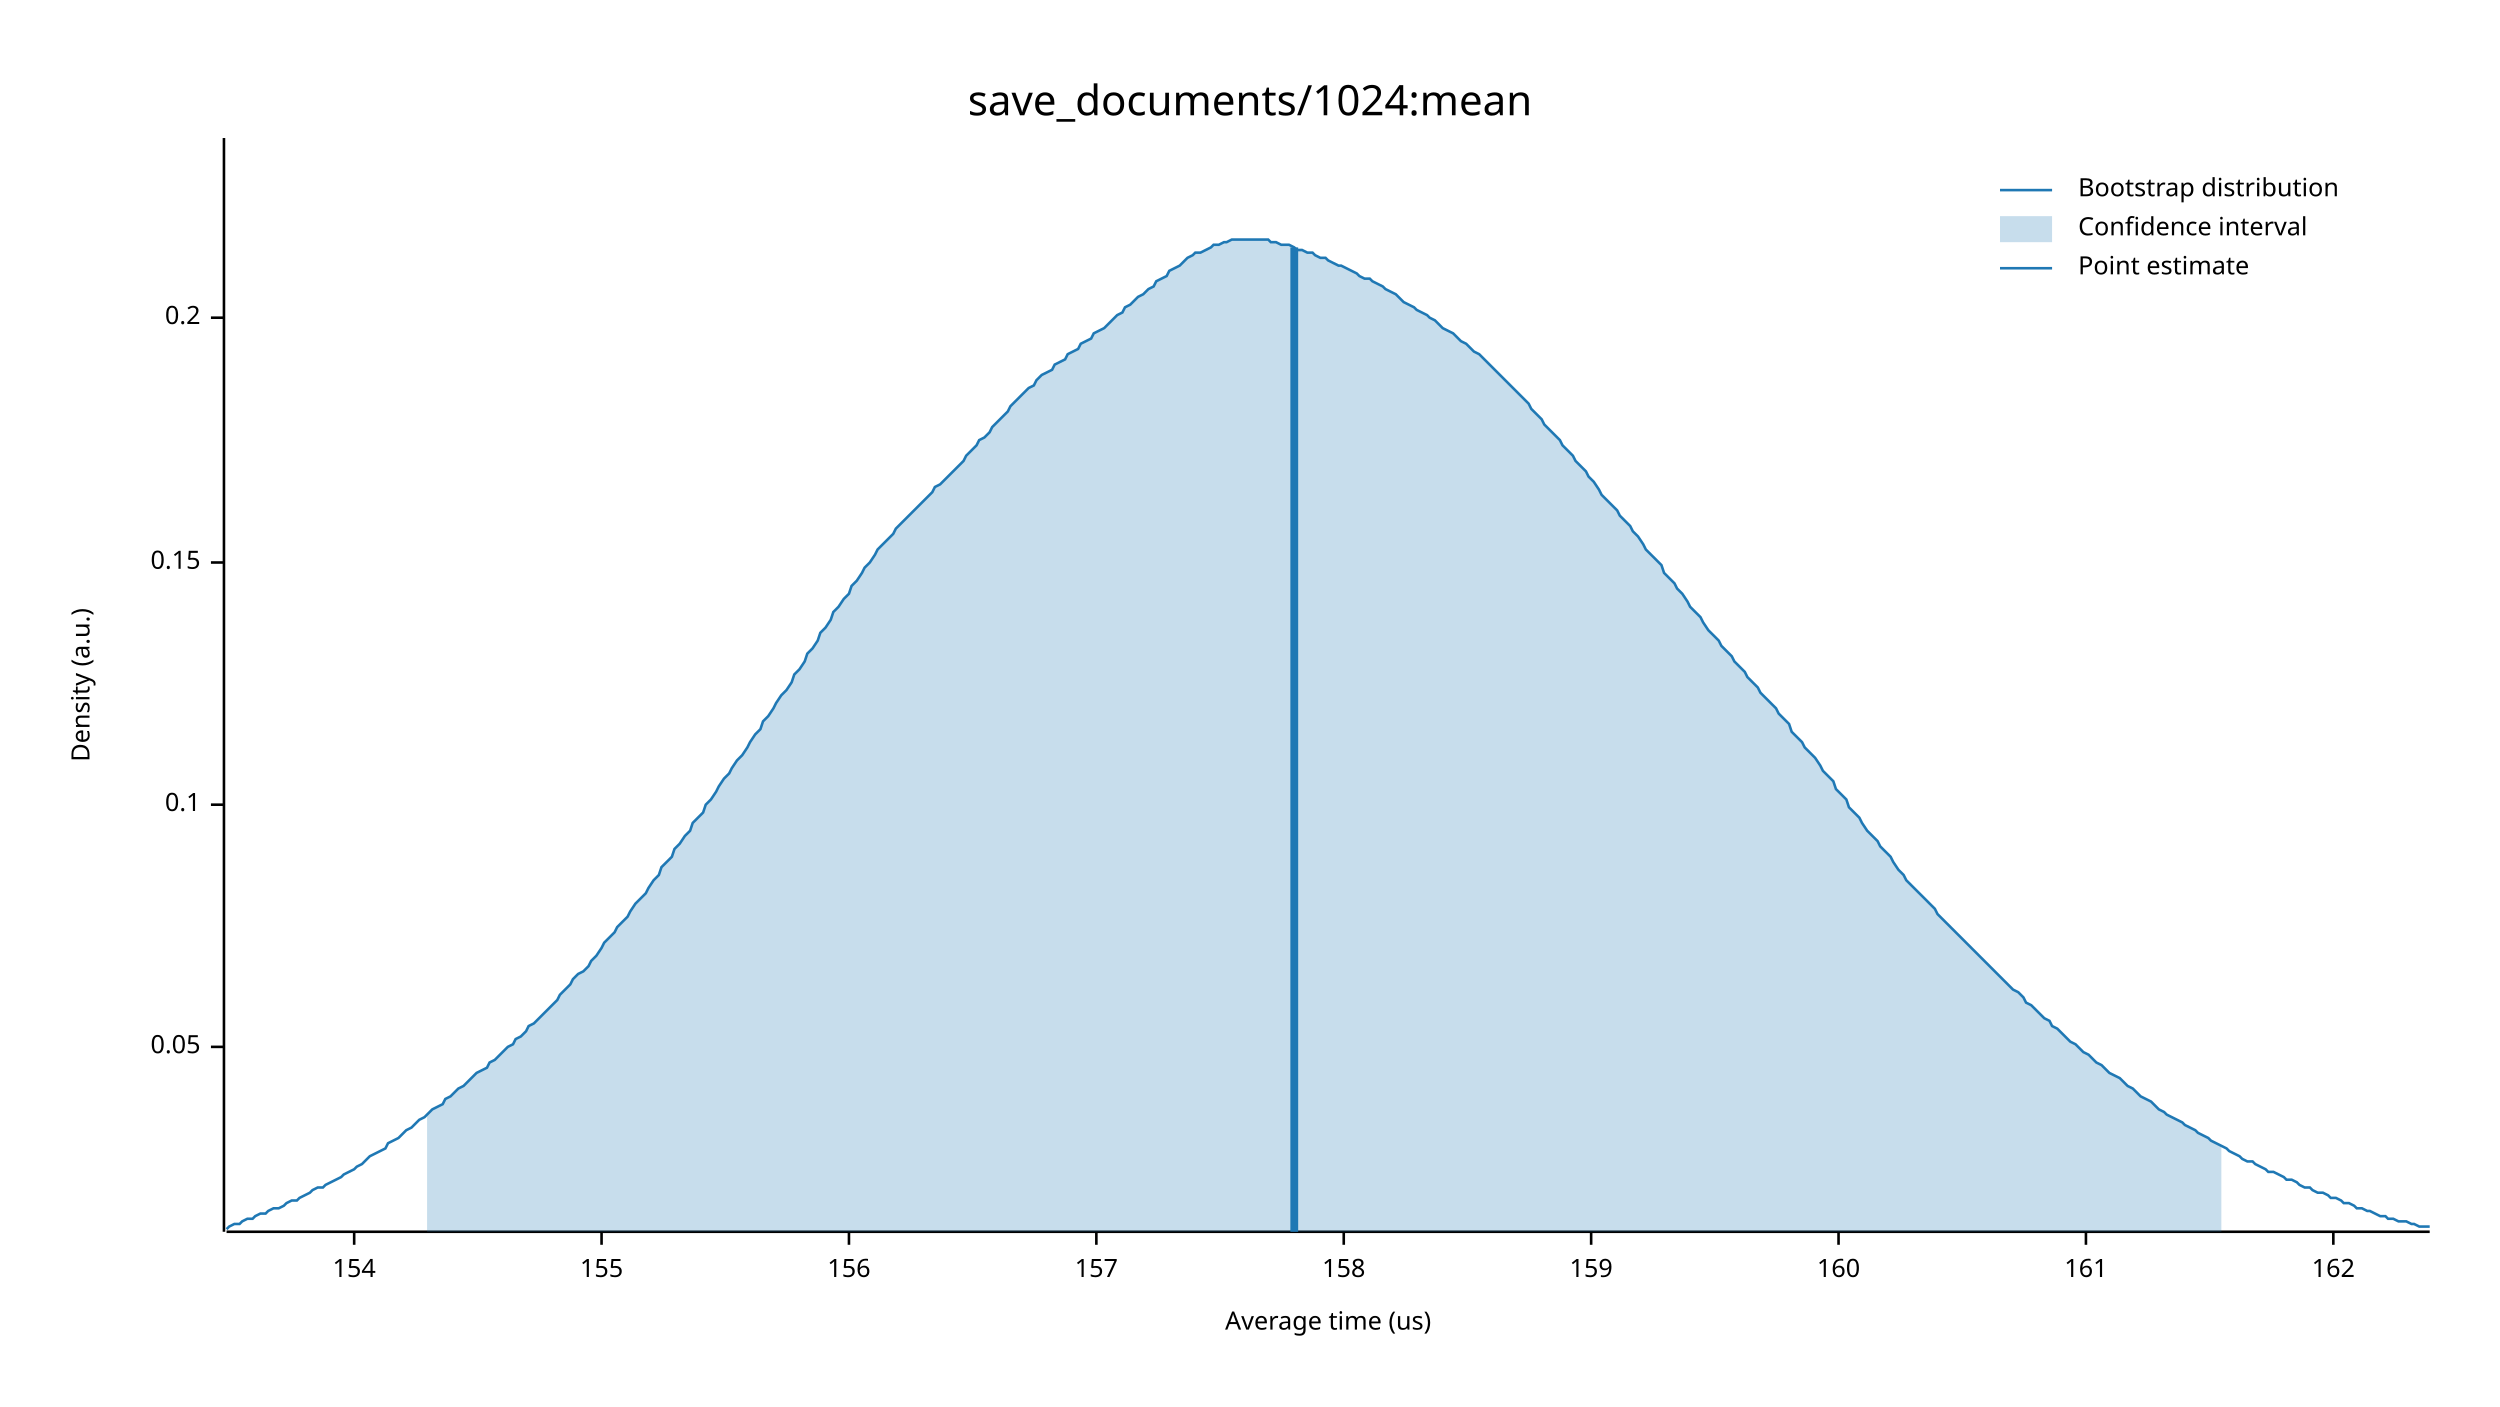
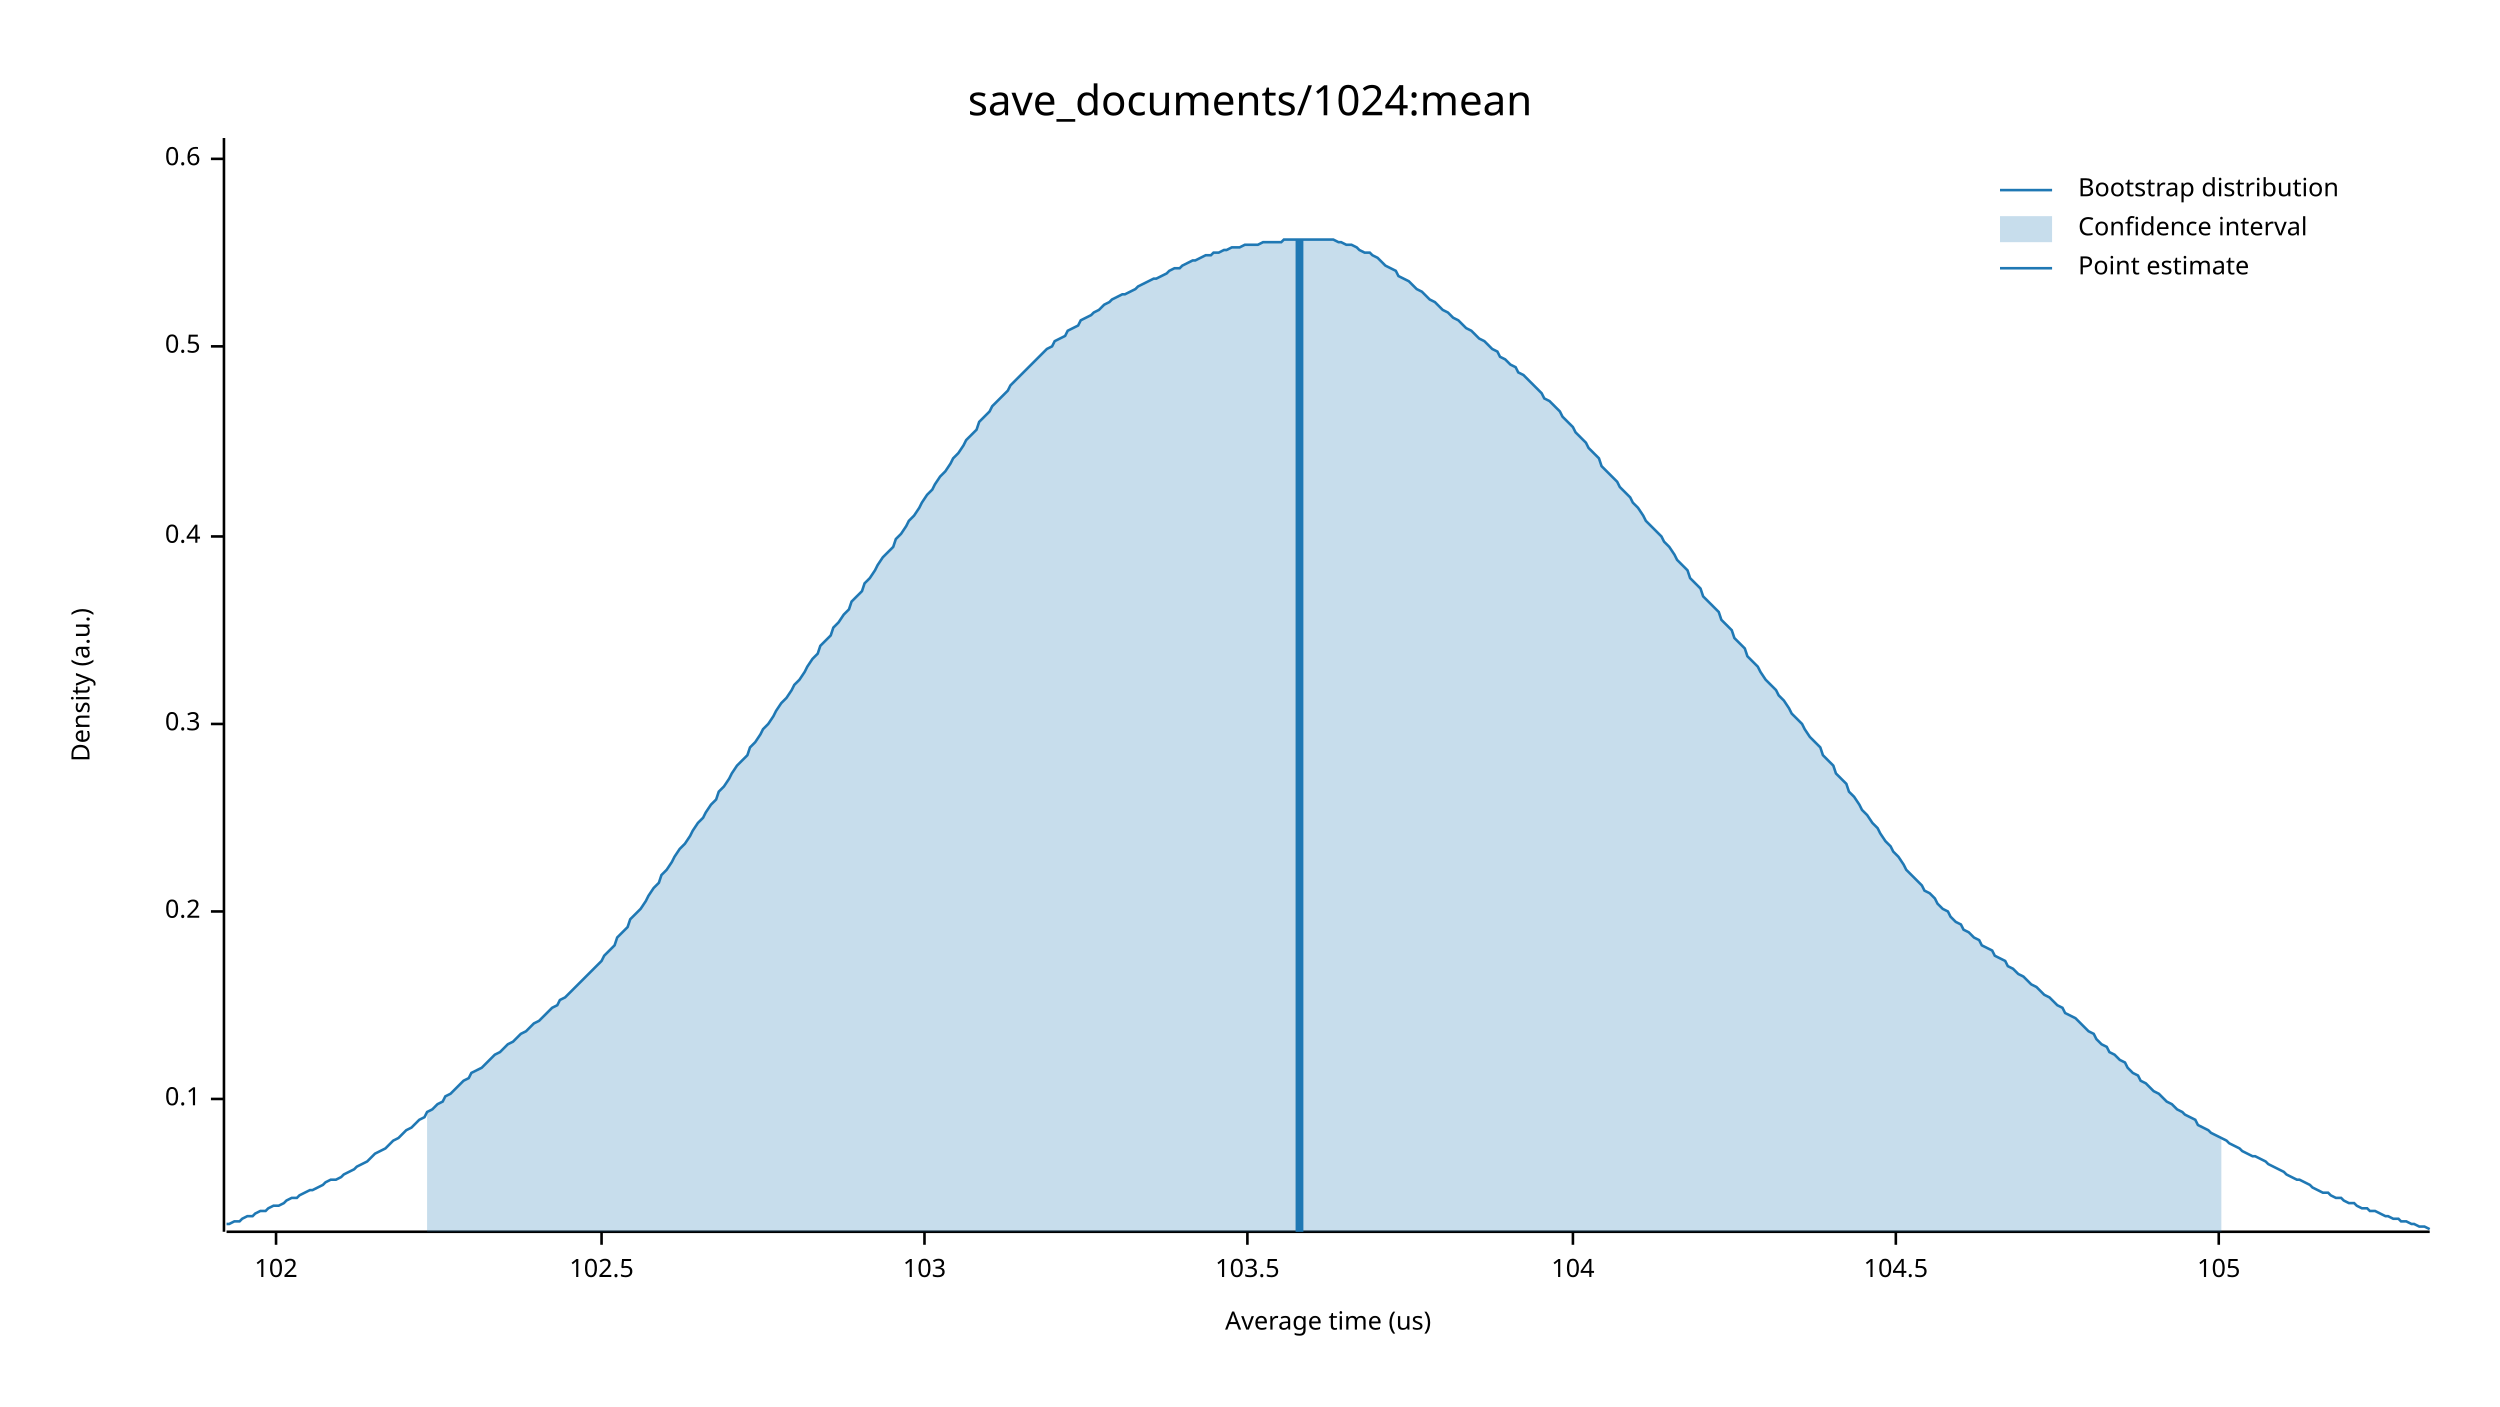
<svg xmlns="http://www.w3.org/2000/svg" width="960" height="540" viewBox="0 0 960 540">
  <text x="480" y="32" dy="0.76em" text-anchor="middle" font-family="sans-serif" font-size="16.129" opacity="1" fill="#000000">
save_documents/1024:mean
</text>
  <text x="27" y="263" dy="0.76em" text-anchor="middle" font-family="sans-serif" font-size="9.677" opacity="1" fill="#000000" transform="rotate(270, 27, 263)">
Density (a.u.)
</text>
  <text x="510" y="513" dy="-0.5ex" text-anchor="middle" font-family="sans-serif" font-size="9.677" opacity="1" fill="#000000">
Average time (us)
</text>
  <polyline fill="none" opacity="1" stroke="#000000" stroke-width="1" points="86,53 86,473 " />
-   <text x="77" y="402" dy="0.5ex" text-anchor="end" font-family="sans-serif" font-size="9.677" opacity="1" fill="#000000">
- 0.05
- </text>
-   <polyline fill="none" opacity="1" stroke="#000000" stroke-width="1" points="81,402 86,402 " />
-   <text x="77" y="309" dy="0.5ex" text-anchor="end" font-family="sans-serif" font-size="9.677" opacity="1" fill="#000000">
+   <text x="77" y="422" dy="0.5ex" text-anchor="end" font-family="sans-serif" font-size="9.677" opacity="1" fill="#000000">
0.1
</text>
-   <polyline fill="none" opacity="1" stroke="#000000" stroke-width="1" points="81,309 86,309 " />
-   <text x="77" y="216" dy="0.5ex" text-anchor="end" font-family="sans-serif" font-size="9.677" opacity="1" fill="#000000">
- 0.15
- </text>
-   <polyline fill="none" opacity="1" stroke="#000000" stroke-width="1" points="81,216 86,216 " />
-   <text x="77" y="122" dy="0.5ex" text-anchor="end" font-family="sans-serif" font-size="9.677" opacity="1" fill="#000000">
+   <polyline fill="none" opacity="1" stroke="#000000" stroke-width="1" points="81,422 86,422 " />
+   <text x="77" y="350" dy="0.5ex" text-anchor="end" font-family="sans-serif" font-size="9.677" opacity="1" fill="#000000">
0.2
</text>
-   <polyline fill="none" opacity="1" stroke="#000000" stroke-width="1" points="81,122 86,122 " />
+   <polyline fill="none" opacity="1" stroke="#000000" stroke-width="1" points="81,350 86,350 " />
+   <text x="77" y="278" dy="0.5ex" text-anchor="end" font-family="sans-serif" font-size="9.677" opacity="1" fill="#000000">
+ 0.3
+ </text>
+   <polyline fill="none" opacity="1" stroke="#000000" stroke-width="1" points="81,278 86,278 " />
+   <text x="77" y="206" dy="0.5ex" text-anchor="end" font-family="sans-serif" font-size="9.677" opacity="1" fill="#000000">
+ 0.4
+ </text>
+   <polyline fill="none" opacity="1" stroke="#000000" stroke-width="1" points="81,206 86,206 " />
+   <text x="77" y="133" dy="0.5ex" text-anchor="end" font-family="sans-serif" font-size="9.677" opacity="1" fill="#000000">
+ 0.5
+ </text>
+   <polyline fill="none" opacity="1" stroke="#000000" stroke-width="1" points="81,133 86,133 " />
+   <text x="77" y="61" dy="0.5ex" text-anchor="end" font-family="sans-serif" font-size="9.677" opacity="1" fill="#000000">
+ 0.6
+ </text>
+   <polyline fill="none" opacity="1" stroke="#000000" stroke-width="1" points="81,61 86,61 " />
  <polyline fill="none" opacity="1" stroke="#000000" stroke-width="1" points="87,473 933,473 " />
-   <text x="136" y="483" dy="0.76em" text-anchor="middle" font-family="sans-serif" font-size="9.677" opacity="1" fill="#000000">
- 154
+   <text x="106" y="483" dy="0.76em" text-anchor="middle" font-family="sans-serif" font-size="9.677" opacity="1" fill="#000000">
+ 102
</text>
-   <polyline fill="none" opacity="1" stroke="#000000" stroke-width="1" points="136,473 136,478 " />
+   <polyline fill="none" opacity="1" stroke="#000000" stroke-width="1" points="106,473 106,478 " />
  <text x="231" y="483" dy="0.76em" text-anchor="middle" font-family="sans-serif" font-size="9.677" opacity="1" fill="#000000">
- 155
+ 102.5
</text>
  <polyline fill="none" opacity="1" stroke="#000000" stroke-width="1" points="231,473 231,478 " />
-   <text x="326" y="483" dy="0.76em" text-anchor="middle" font-family="sans-serif" font-size="9.677" opacity="1" fill="#000000">
- 156
+   <text x="355" y="483" dy="0.76em" text-anchor="middle" font-family="sans-serif" font-size="9.677" opacity="1" fill="#000000">
+ 103
</text>
-   <polyline fill="none" opacity="1" stroke="#000000" stroke-width="1" points="326,473 326,478 " />
-   <text x="421" y="483" dy="0.76em" text-anchor="middle" font-family="sans-serif" font-size="9.677" opacity="1" fill="#000000">
- 157
+   <polyline fill="none" opacity="1" stroke="#000000" stroke-width="1" points="355,473 355,478 " />
+   <text x="479" y="483" dy="0.76em" text-anchor="middle" font-family="sans-serif" font-size="9.677" opacity="1" fill="#000000">
+ 103.5
</text>
-   <polyline fill="none" opacity="1" stroke="#000000" stroke-width="1" points="421,473 421,478 " />
-   <text x="516" y="483" dy="0.76em" text-anchor="middle" font-family="sans-serif" font-size="9.677" opacity="1" fill="#000000">
- 158
+   <polyline fill="none" opacity="1" stroke="#000000" stroke-width="1" points="479,473 479,478 " />
+   <text x="604" y="483" dy="0.76em" text-anchor="middle" font-family="sans-serif" font-size="9.677" opacity="1" fill="#000000">
+ 104
</text>
-   <polyline fill="none" opacity="1" stroke="#000000" stroke-width="1" points="516,473 516,478 " />
-   <text x="611" y="483" dy="0.76em" text-anchor="middle" font-family="sans-serif" font-size="9.677" opacity="1" fill="#000000">
- 159
+   <polyline fill="none" opacity="1" stroke="#000000" stroke-width="1" points="604,473 604,478 " />
+   <text x="728" y="483" dy="0.76em" text-anchor="middle" font-family="sans-serif" font-size="9.677" opacity="1" fill="#000000">
+ 104.5
</text>
-   <polyline fill="none" opacity="1" stroke="#000000" stroke-width="1" points="611,473 611,478 " />
-   <text x="706" y="483" dy="0.76em" text-anchor="middle" font-family="sans-serif" font-size="9.677" opacity="1" fill="#000000">
- 160
+   <polyline fill="none" opacity="1" stroke="#000000" stroke-width="1" points="728,473 728,478 " />
+   <text x="852" y="483" dy="0.76em" text-anchor="middle" font-family="sans-serif" font-size="9.677" opacity="1" fill="#000000">
+ 105
</text>
-   <polyline fill="none" opacity="1" stroke="#000000" stroke-width="1" points="706,473 706,478 " />
-   <text x="801" y="483" dy="0.76em" text-anchor="middle" font-family="sans-serif" font-size="9.677" opacity="1" fill="#000000">
- 161
- </text>
-   <polyline fill="none" opacity="1" stroke="#000000" stroke-width="1" points="801,473 801,478 " />
-   <text x="896" y="483" dy="0.76em" text-anchor="middle" font-family="sans-serif" font-size="9.677" opacity="1" fill="#000000">
- 162
- </text>
-   <polyline fill="none" opacity="1" stroke="#000000" stroke-width="1" points="896,473 896,478 " />
-   <polyline fill="none" opacity="1" stroke="#1F78B4" stroke-width="1" points="87,472 88,471 90,470 92,470 93,469 95,468 97,468 98,467 100,466 102,466 103,465 105,464 107,464 109,463 110,462 112,461 114,461 115,460 117,459 119,458 120,457 122,456 124,456 125,455 127,454 129,453 131,452 132,451 134,450 136,449 137,448 139,447 141,445 142,444 144,443 146,442 148,441 149,439 151,438 153,437 154,436 156,434 158,433 159,432 161,430 163,429 164,428 166,426 168,425 170,424 171,422 173,421 175,419 176,418 178,417 180,415 181,414 183,412 185,411 187,410 188,408 190,407 192,405 193,404 195,402 197,401 198,399 200,398 202,396 203,394 205,393 207,391 209,389 210,388 212,386 214,384 215,382 217,380 219,378 220,376 222,374 224,373 226,371 227,369 229,367 231,364 232,362 234,360 236,358 237,356 239,354 241,352 242,350 244,347 246,345 248,343 249,341 251,338 253,336 254,333 256,331 258,329 259,326 261,324 263,321 265,319 266,316 268,314 270,312 271,309 273,307 275,304 276,302 278,299 280,297 281,295 283,292 285,290 287,287 288,285 290,282 292,280 293,277 295,275 297,272 298,270 300,267 302,265 304,262 305,259 307,257 309,254 310,251 312,249 314,246 315,243 317,241 319,238 320,235 322,233 324,230 326,228 327,225 329,223 331,220 332,218 334,216 336,213 337,211 339,209 341,207 343,205 344,203 346,201 348,199 349,198 351,196 353,194 354,193 356,191 358,189 359,187 361,186 363,184 365,182 366,181 368,179 370,177 371,175 373,173 375,171 376,169 378,168 380,166 381,164 383,162 385,160 387,158 388,156 390,154 392,152 393,151 395,149 397,148 398,146 400,144 402,143 404,142 405,140 407,139 409,138 410,136 412,135 414,134 415,132 417,131 419,130 420,128 422,127 424,126 426,124 427,123 429,121 431,120 432,118 434,117 436,115 437,114 439,113 441,111 443,110 444,108 446,107 448,106 449,104 451,103 453,102 454,101 456,99 458,98 459,97 461,97 463,96 465,95 466,94 468,94 470,93 471,93 473,92 475,92 476,92 478,92 480,92 482,92 483,92 485,92 487,92 488,93 490,93 492,94 493,94 495,94 497,95 498,96 500,96 502,97 504,97 505,98 507,99 509,99 510,100 512,101 514,102 515,102 517,103 519,104 521,105 522,106 524,107 526,107 527,108 529,109 531,110 532,111 534,112 536,113 537,114 539,116 541,117 543,118 544,119 546,120 548,121 549,122 551,123 553,125 554,126 556,127 558,128 560,130 561,131 563,132 565,134 566,135 568,136 570,138 571,139 573,141 575,143 576,144 578,146 580,148 582,150 583,151 585,153 587,155 588,157 590,159 592,161 593,163 595,165 597,167 599,169 600,171 602,173 604,175 605,177 607,179 609,181 610,183 612,185 614,188 615,190 617,192 619,194 621,196 622,198 624,200 626,202 627,204 629,206 631,209 632,211 634,213 636,215 638,217 639,220 641,222 643,224 644,226 646,228 648,231 649,233 651,235 653,237 654,239 656,242 658,244 660,246 661,248 663,250 665,252 666,254 668,256 670,258 671,260 673,262 675,264 676,266 678,268 680,270 682,272 683,274 685,276 687,278 688,281 690,283 692,285 693,287 695,289 697,291 699,294 700,296 702,298 704,300 705,303 707,305 709,307 710,310 712,312 714,314 715,316 717,319 719,321 721,323 722,325 724,327 726,329 727,331 729,334 731,336 732,338 734,340 736,342 738,344 739,345 741,347 743,349 744,351 746,353 748,355 749,356 751,358 753,360 754,361 756,363 758,365 760,367 761,368 763,370 765,372 766,373 768,375 770,377 771,378 773,380 775,381 777,383 778,385 780,386 782,388 783,389 785,391 787,392 788,394 790,395 792,397 793,398 795,400 797,401 799,403 800,404 802,405 804,407 805,408 807,409 809,411 810,412 812,413 814,414 816,416 817,417 819,418 821,420 822,421 824,422 826,423 827,424 829,426 831,427 832,428 834,429 836,430 838,431 839,432 841,433 843,434 844,435 846,436 848,437 849,438 851,439 853,440 855,441 856,442 858,443 860,444 861,445 863,446 865,446 866,447 868,448 870,449 871,450 873,450 875,451 877,452 878,453 880,453 882,454 883,455 885,456 887,456 888,457 890,458 892,458 894,459 895,460 897,460 899,461 900,462 902,462 904,463 905,464 907,464 909,465 910,465 912,466 914,467 916,467 917,468 919,468 921,469 922,469 924,469 926,470 927,470 929,471 931,471 933,471 " />
-   <polygon opacity="0.25" fill="#1F78B4" points="164,428 166,426 168,425 170,424 171,422 173,421 175,419 176,418 178,417 180,415 181,414 183,412 185,411 187,410 188,408 190,407 192,405 193,404 195,402 197,401 198,399 200,398 202,396 203,394 205,393 207,391 209,389 210,388 212,386 214,384 215,382 217,380 219,378 220,376 222,374 224,373 226,371 227,369 229,367 231,364 232,362 234,360 236,358 237,356 239,354 241,352 242,350 244,347 246,345 248,343 249,341 251,338 253,336 254,333 256,331 258,329 259,326 261,324 263,321 265,319 266,316 268,314 270,312 271,309 273,307 275,304 276,302 278,299 280,297 281,295 283,292 285,290 287,287 288,285 290,282 292,280 293,277 295,275 297,272 298,270 300,267 302,265 304,262 305,259 307,257 309,254 310,251 312,249 314,246 315,243 317,241 319,238 320,235 322,233 324,230 326,228 327,225 329,223 331,220 332,218 334,216 336,213 337,211 339,209 341,207 343,205 344,203 346,201 348,199 349,198 351,196 353,194 354,193 356,191 358,189 359,187 361,186 363,184 365,182 366,181 368,179 370,177 371,175 373,173 375,171 376,169 378,168 380,166 381,164 383,162 385,160 387,158 388,156 390,154 392,152 393,151 395,149 397,148 398,146 400,144 402,143 404,142 405,140 407,139 409,138 410,136 412,135 414,134 415,132 417,131 419,130 420,128 422,127 424,126 426,124 427,123 429,121 431,120 432,118 434,117 436,115 437,114 439,113 441,111 443,110 444,108 446,107 448,106 449,104 451,103 453,102 454,101 456,99 458,98 459,97 461,97 463,96 465,95 466,94 468,94 470,93 471,93 473,92 475,92 476,92 478,92 480,92 482,92 483,92 485,92 487,92 488,93 490,93 492,94 493,94 495,94 497,95 498,96 500,96 502,97 504,97 505,98 507,99 509,99 510,100 512,101 514,102 515,102 517,103 519,104 521,105 522,106 524,107 526,107 527,108 529,109 531,110 532,111 534,112 536,113 537,114 539,116 541,117 543,118 544,119 546,120 548,121 549,122 551,123 553,125 554,126 556,127 558,128 560,130 561,131 563,132 565,134 566,135 568,136 570,138 571,139 573,141 575,143 576,144 578,146 580,148 582,150 583,151 585,153 587,155 588,157 590,159 592,161 593,163 595,165 597,167 599,169 600,171 602,173 604,175 605,177 607,179 609,181 610,183 612,185 614,188 615,190 617,192 619,194 621,196 622,198 624,200 626,202 627,204 629,206 631,209 632,211 634,213 636,215 638,217 639,220 641,222 643,224 644,226 646,228 648,231 649,233 651,235 653,237 654,239 656,242 658,244 660,246 661,248 663,250 665,252 666,254 668,256 670,258 671,260 673,262 675,264 676,266 678,268 680,270 682,272 683,274 685,276 687,278 688,281 690,283 692,285 693,287 695,289 697,291 699,294 700,296 702,298 704,300 705,303 707,305 709,307 710,310 712,312 714,314 715,316 717,319 719,321 721,323 722,325 724,327 726,329 727,331 729,334 731,336 732,338 734,340 736,342 738,344 739,345 741,347 743,349 744,351 746,353 748,355 749,356 751,358 753,360 754,361 756,363 758,365 760,367 761,368 763,370 765,372 766,373 768,375 770,377 771,378 773,380 775,381 777,383 778,385 780,386 782,388 783,389 785,391 787,392 788,394 790,395 792,397 793,398 795,400 797,401 799,403 800,404 802,405 804,407 805,408 807,409 809,411 810,412 812,413 814,414 816,416 817,417 819,418 821,420 822,421 824,422 826,423 827,424 829,426 831,427 832,428 834,429 836,430 838,431 839,432 841,433 843,434 844,435 846,436 848,437 849,438 851,439 853,440 853,473 164,473 " />
-   <polyline fill="none" opacity="1" stroke="#1F78B4" stroke-width="3" points="497,473 497,95 " />
+   <polyline fill="none" opacity="1" stroke="#000000" stroke-width="1" points="852,473 852,478 " />
+   <polyline fill="none" opacity="1" stroke="#1F78B4" stroke-width="1" points="87,470 88,470 90,469 92,469 93,468 95,467 97,467 98,466 100,465 102,465 103,464 105,463 107,463 109,462 110,461 112,460 114,460 115,459 117,458 119,457 120,457 122,456 124,455 125,454 127,453 129,453 131,452 132,451 134,450 136,449 137,448 139,447 141,446 142,445 144,443 146,442 148,441 149,440 151,438 153,437 154,436 156,434 158,433 159,432 161,430 163,429 164,427 166,426 168,424 170,423 171,421 173,420 175,418 176,417 178,415 180,414 181,412 183,411 185,410 187,408 188,407 190,405 192,404 193,403 195,401 197,400 198,399 200,397 202,396 203,395 205,393 207,392 209,390 210,389 212,387 214,386 215,384 217,383 219,381 220,380 222,378 224,376 226,374 227,373 229,371 231,369 232,367 234,365 236,363 237,360 239,358 241,356 242,353 244,351 246,349 248,346 249,344 251,341 253,339 254,336 256,334 258,331 259,329 261,326 263,324 265,321 266,319 268,316 270,314 271,312 273,309 275,307 276,304 278,302 280,299 281,297 283,294 285,292 287,290 288,287 290,285 292,282 293,280 295,278 297,275 298,273 300,270 302,268 304,265 305,263 307,261 309,258 310,256 312,253 314,251 315,248 317,246 319,244 320,241 322,239 324,236 326,234 327,231 329,229 331,227 332,224 334,222 336,219 337,217 339,214 341,212 343,210 344,207 346,205 348,202 349,200 351,198 353,195 354,193 356,190 358,188 359,186 361,183 363,181 365,178 366,176 368,174 370,171 371,169 373,167 375,165 376,162 378,160 380,158 381,156 383,154 385,152 387,150 388,148 390,146 392,144 393,143 395,141 397,139 398,138 400,136 402,134 404,133 405,131 407,130 409,129 410,127 412,126 414,125 415,123 417,122 419,121 420,120 422,119 424,117 426,116 427,115 429,114 431,113 432,113 434,112 436,111 437,110 439,109 441,108 443,107 444,107 446,106 448,105 449,104 451,103 453,103 454,102 456,101 458,100 459,100 461,99 463,98 465,98 466,97 468,97 470,96 471,96 473,95 475,95 476,95 478,94 480,94 482,94 483,94 485,93 487,93 488,93 490,93 492,93 493,92 495,92 497,92 498,92 500,92 502,92 504,92 505,92 507,92 509,92 510,92 512,92 514,93 515,93 517,94 519,94 521,95 522,96 524,97 526,97 527,98 529,99 531,101 532,102 534,103 536,104 537,106 539,107 541,108 543,110 544,111 546,112 548,114 549,115 551,116 553,118 554,119 556,120 558,122 560,123 561,124 563,126 565,127 566,128 568,130 570,131 571,132 573,134 575,135 576,137 578,138 580,140 582,141 583,143 585,144 587,146 588,147 590,149 592,151 593,153 595,154 597,156 599,158 600,160 602,162 604,164 605,166 607,168 609,170 610,172 612,174 614,176 615,179 617,181 619,183 621,185 622,187 624,189 626,191 627,193 629,195 631,198 632,200 634,202 636,204 638,206 639,208 641,210 643,213 644,215 646,217 648,219 649,222 651,224 653,226 654,229 656,231 658,233 660,235 661,238 663,240 665,242 666,245 668,247 670,249 671,252 673,254 675,256 676,258 678,261 680,263 682,265 683,267 685,269 687,272 688,274 690,276 692,278 693,280 695,283 697,285 699,287 700,290 702,292 704,294 705,297 707,299 709,301 710,304 712,306 714,309 715,311 717,313 719,316 721,318 722,320 724,323 726,325 727,327 729,329 731,332 732,334 734,336 736,338 738,340 739,342 741,343 743,345 744,347 746,349 748,350 749,352 751,354 753,355 754,357 756,358 758,360 760,361 761,363 763,364 765,365 766,367 768,368 770,369 771,371 773,372 775,374 777,375 778,376 780,378 782,379 783,380 785,382 787,383 788,384 790,386 792,387 793,389 795,390 797,391 799,393 800,394 802,396 804,397 805,399 807,401 809,402 810,404 812,405 814,407 816,408 817,410 819,412 821,413 822,415 824,416 826,418 827,419 829,420 831,422 832,423 834,424 836,426 838,427 839,428 841,429 843,430 844,432 846,433 848,434 849,435 851,436 853,437 855,438 856,439 858,440 860,441 861,442 863,443 865,444 866,444 868,445 870,446 871,447 873,448 875,449 877,450 878,451 880,452 882,453 883,453 885,454 887,455 888,456 890,457 892,458 894,458 895,459 897,460 899,460 900,461 902,462 904,462 905,463 907,464 909,464 910,465 912,465 914,466 916,467 917,467 919,468 921,468 922,469 924,469 926,470 927,470 929,471 931,471 933,472 " />
+   <polygon opacity="0.25" fill="#1F78B4" points="164,427 166,426 168,424 170,423 171,421 173,420 175,418 176,417 178,415 180,414 181,412 183,411 185,410 187,408 188,407 190,405 192,404 193,403 195,401 197,400 198,399 200,397 202,396 203,395 205,393 207,392 209,390 210,389 212,387 214,386 215,384 217,383 219,381 220,380 222,378 224,376 226,374 227,373 229,371 231,369 232,367 234,365 236,363 237,360 239,358 241,356 242,353 244,351 246,349 248,346 249,344 251,341 253,339 254,336 256,334 258,331 259,329 261,326 263,324 265,321 266,319 268,316 270,314 271,312 273,309 275,307 276,304 278,302 280,299 281,297 283,294 285,292 287,290 288,287 290,285 292,282 293,280 295,278 297,275 298,273 300,270 302,268 304,265 305,263 307,261 309,258 310,256 312,253 314,251 315,248 317,246 319,244 320,241 322,239 324,236 326,234 327,231 329,229 331,227 332,224 334,222 336,219 337,217 339,214 341,212 343,210 344,207 346,205 348,202 349,200 351,198 353,195 354,193 356,190 358,188 359,186 361,183 363,181 365,178 366,176 368,174 370,171 371,169 373,167 375,165 376,162 378,160 380,158 381,156 383,154 385,152 387,150 388,148 390,146 392,144 393,143 395,141 397,139 398,138 400,136 402,134 404,133 405,131 407,130 409,129 410,127 412,126 414,125 415,123 417,122 419,121 420,120 422,119 424,117 426,116 427,115 429,114 431,113 432,113 434,112 436,111 437,110 439,109 441,108 443,107 444,107 446,106 448,105 449,104 451,103 453,103 454,102 456,101 458,100 459,100 461,99 463,98 465,98 466,97 468,97 470,96 471,96 473,95 475,95 476,95 478,94 480,94 482,94 483,94 485,93 487,93 488,93 490,93 492,93 493,92 495,92 497,92 498,92 500,92 502,92 504,92 505,92 507,92 509,92 510,92 512,92 514,93 515,93 517,94 519,94 521,95 522,96 524,97 526,97 527,98 529,99 531,101 532,102 534,103 536,104 537,106 539,107 541,108 543,110 544,111 546,112 548,114 549,115 551,116 553,118 554,119 556,120 558,122 560,123 561,124 563,126 565,127 566,128 568,130 570,131 571,132 573,134 575,135 576,137 578,138 580,140 582,141 583,143 585,144 587,146 588,147 590,149 592,151 593,153 595,154 597,156 599,158 600,160 602,162 604,164 605,166 607,168 609,170 610,172 612,174 614,176 615,179 617,181 619,183 621,185 622,187 624,189 626,191 627,193 629,195 631,198 632,200 634,202 636,204 638,206 639,208 641,210 643,213 644,215 646,217 648,219 649,222 651,224 653,226 654,229 656,231 658,233 660,235 661,238 663,240 665,242 666,245 668,247 670,249 671,252 673,254 675,256 676,258 678,261 680,263 682,265 683,267 685,269 687,272 688,274 690,276 692,278 693,280 695,283 697,285 699,287 700,290 702,292 704,294 705,297 707,299 709,301 710,304 712,306 714,309 715,311 717,313 719,316 721,318 722,320 724,323 726,325 727,327 729,329 731,332 732,334 734,336 736,338 738,340 739,342 741,343 743,345 744,347 746,349 748,350 749,352 751,354 753,355 754,357 756,358 758,360 760,361 761,363 763,364 765,365 766,367 768,368 770,369 771,371 773,372 775,374 777,375 778,376 780,378 782,379 783,380 785,382 787,383 788,384 790,386 792,387 793,389 795,390 797,391 799,393 800,394 802,396 804,397 805,399 807,401 809,402 810,404 812,405 814,407 816,408 817,410 819,412 821,413 822,415 824,416 826,418 827,419 829,420 831,422 832,423 834,424 836,426 838,427 839,428 841,429 843,430 844,432 846,433 848,434 849,435 851,436 853,437 853,473 164,473 " />
+   <polyline fill="none" opacity="1" stroke="#1F78B4" stroke-width="3" points="499,473 499,92 " />
  <text x="798" y="68" dy="0.76em" text-anchor="start" font-family="sans-serif" font-size="9.677" opacity="1" fill="#000000">
Bootstrap distribution
</text>
  <text x="798" y="83" dy="0.76em" text-anchor="start" font-family="sans-serif" font-size="9.677" opacity="1" fill="#000000">
Confidence interval
</text>
  <text x="798" y="98" dy="0.76em" text-anchor="start" font-family="sans-serif" font-size="9.677" opacity="1" fill="#000000">
Point estimate
</text>
  <polyline fill="none" opacity="1" stroke="#1F78B4" stroke-width="1" points="768,73 788,73 " />
  <rect x="768" y="83" width="20" height="10" opacity="0.25" fill="#1F78B4" stroke="none" />
  <polyline fill="none" opacity="1" stroke="#1F78B4" stroke-width="1" points="768,103 788,103 " />
</svg>
